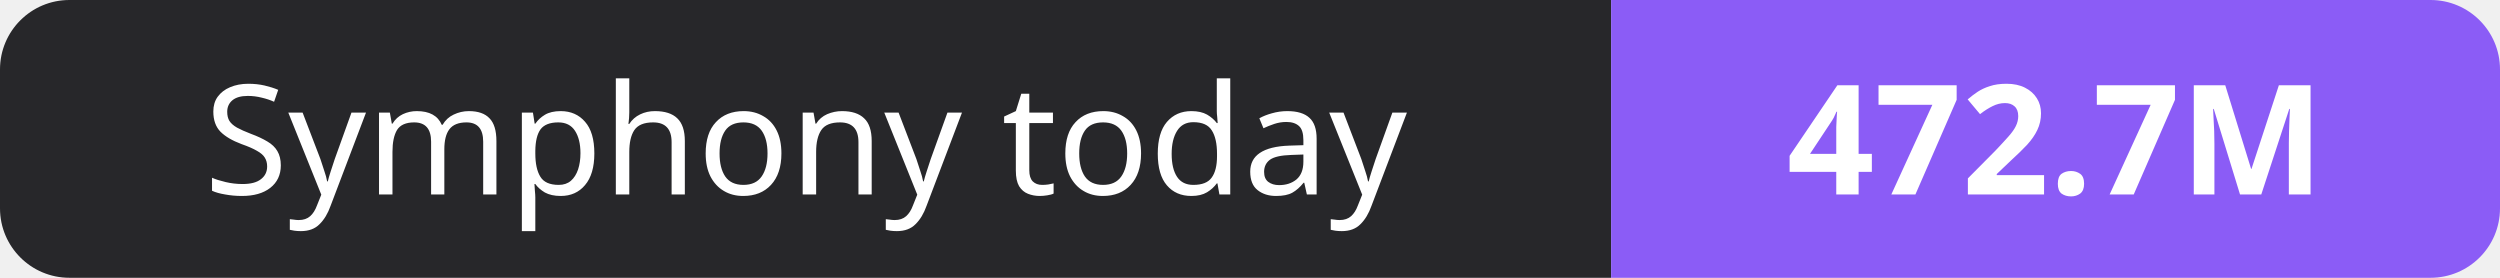
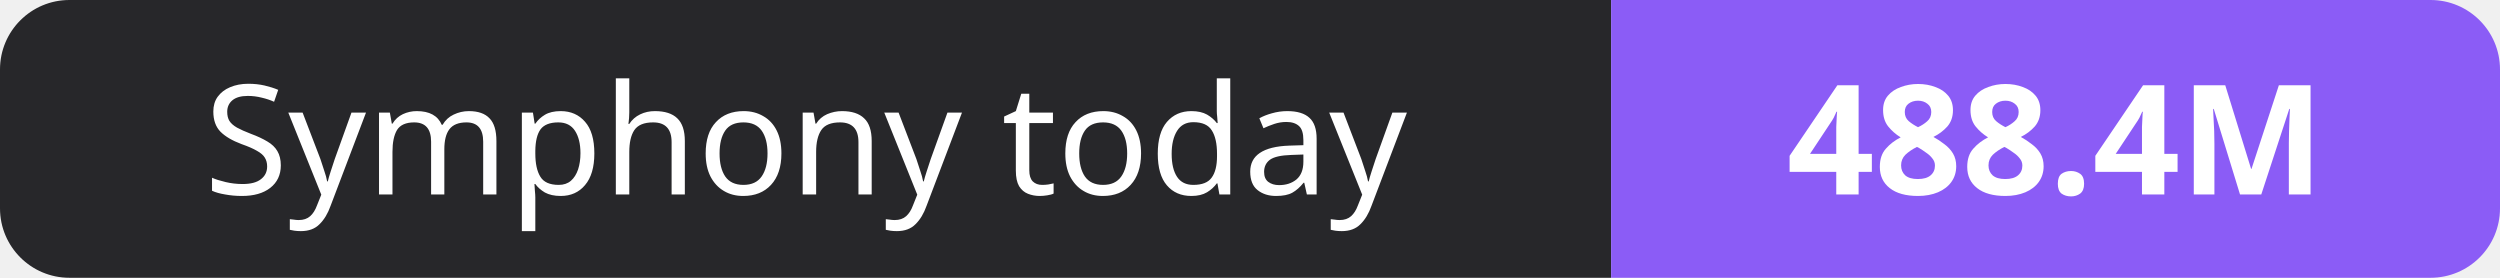
- <svg xmlns="http://www.w3.org/2000/svg" width="180" height="20" role="img" aria-label="Symphony today: 472.7M">
+ <svg xmlns="http://www.w3.org/2000/svg" width="180" height="20" role="img" aria-label="Symphony today: 488.4M">
  <clipPath id="r">
    <rect width="180" height="20" rx="5" fill="#fff" />
  </clipPath>
  <g clip-path="url(#r)">
    <rect width="116" height="20" fill="#27272a" />
    <rect x="116" width="64" height="20" fill="#8b5cf6" />
  </g>
  <g fill="#fff" text-anchor="middle" font-family="Verdana,Geneva,sans-serif" font-size="11">
    <text x="58.0" y="14">Symphony today</text>
-     <text x="148.0" y="14" font-weight="700">472.7M</text>
+     <text x="148.0" y="14" font-weight="700">488.4M</text>
  </g>
</svg>
